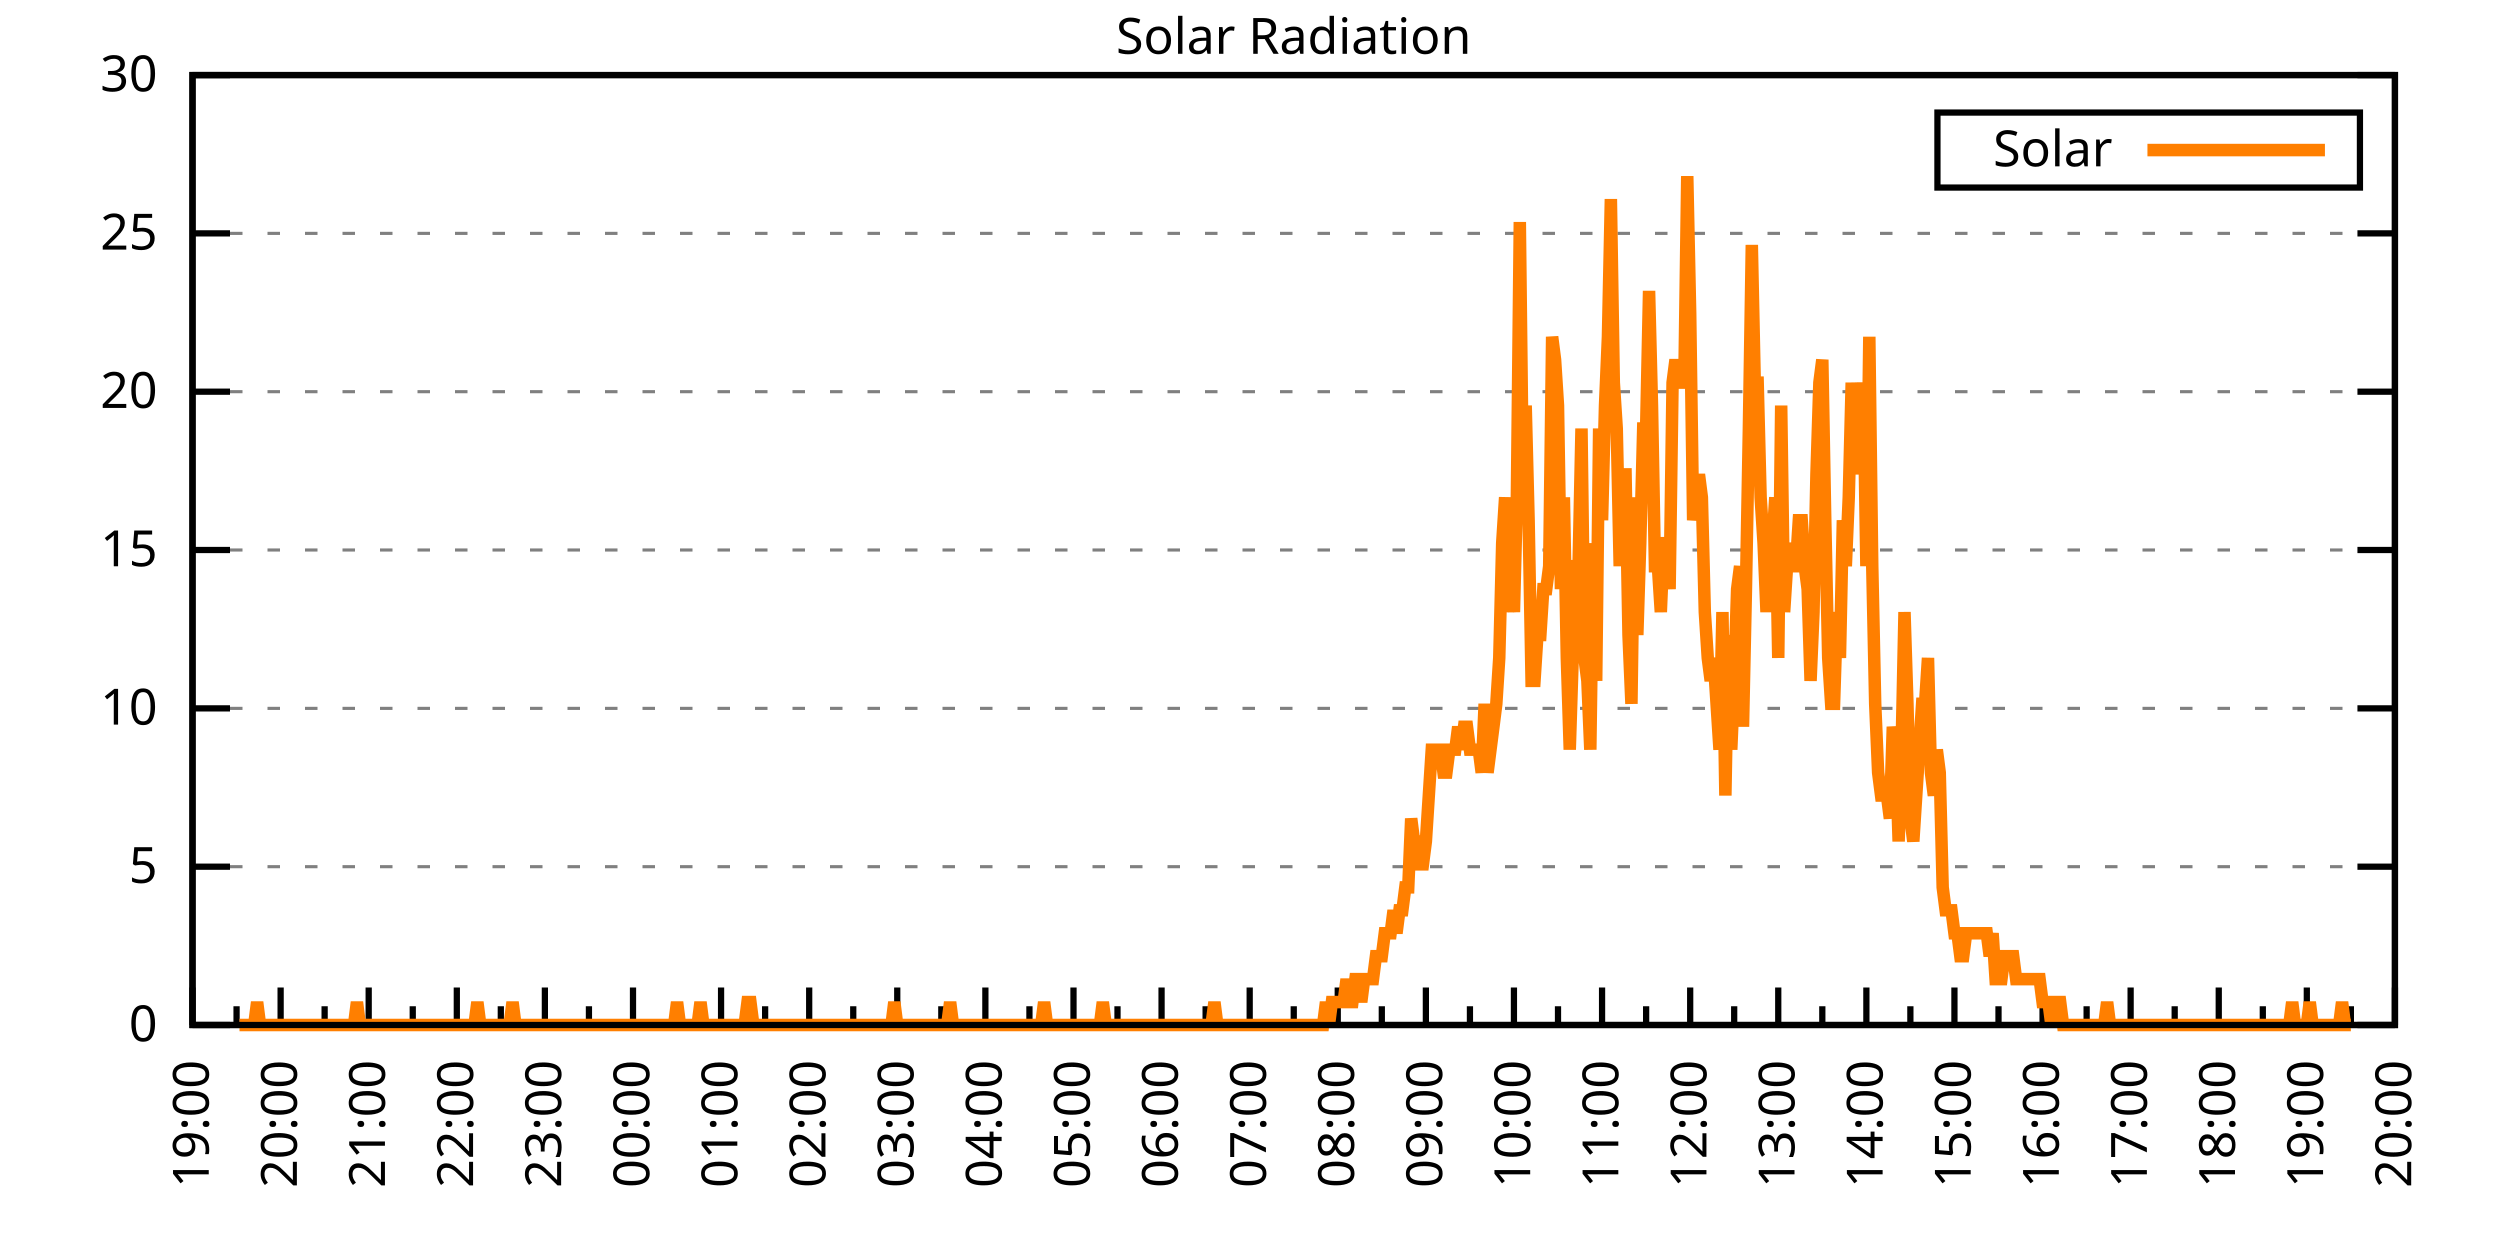
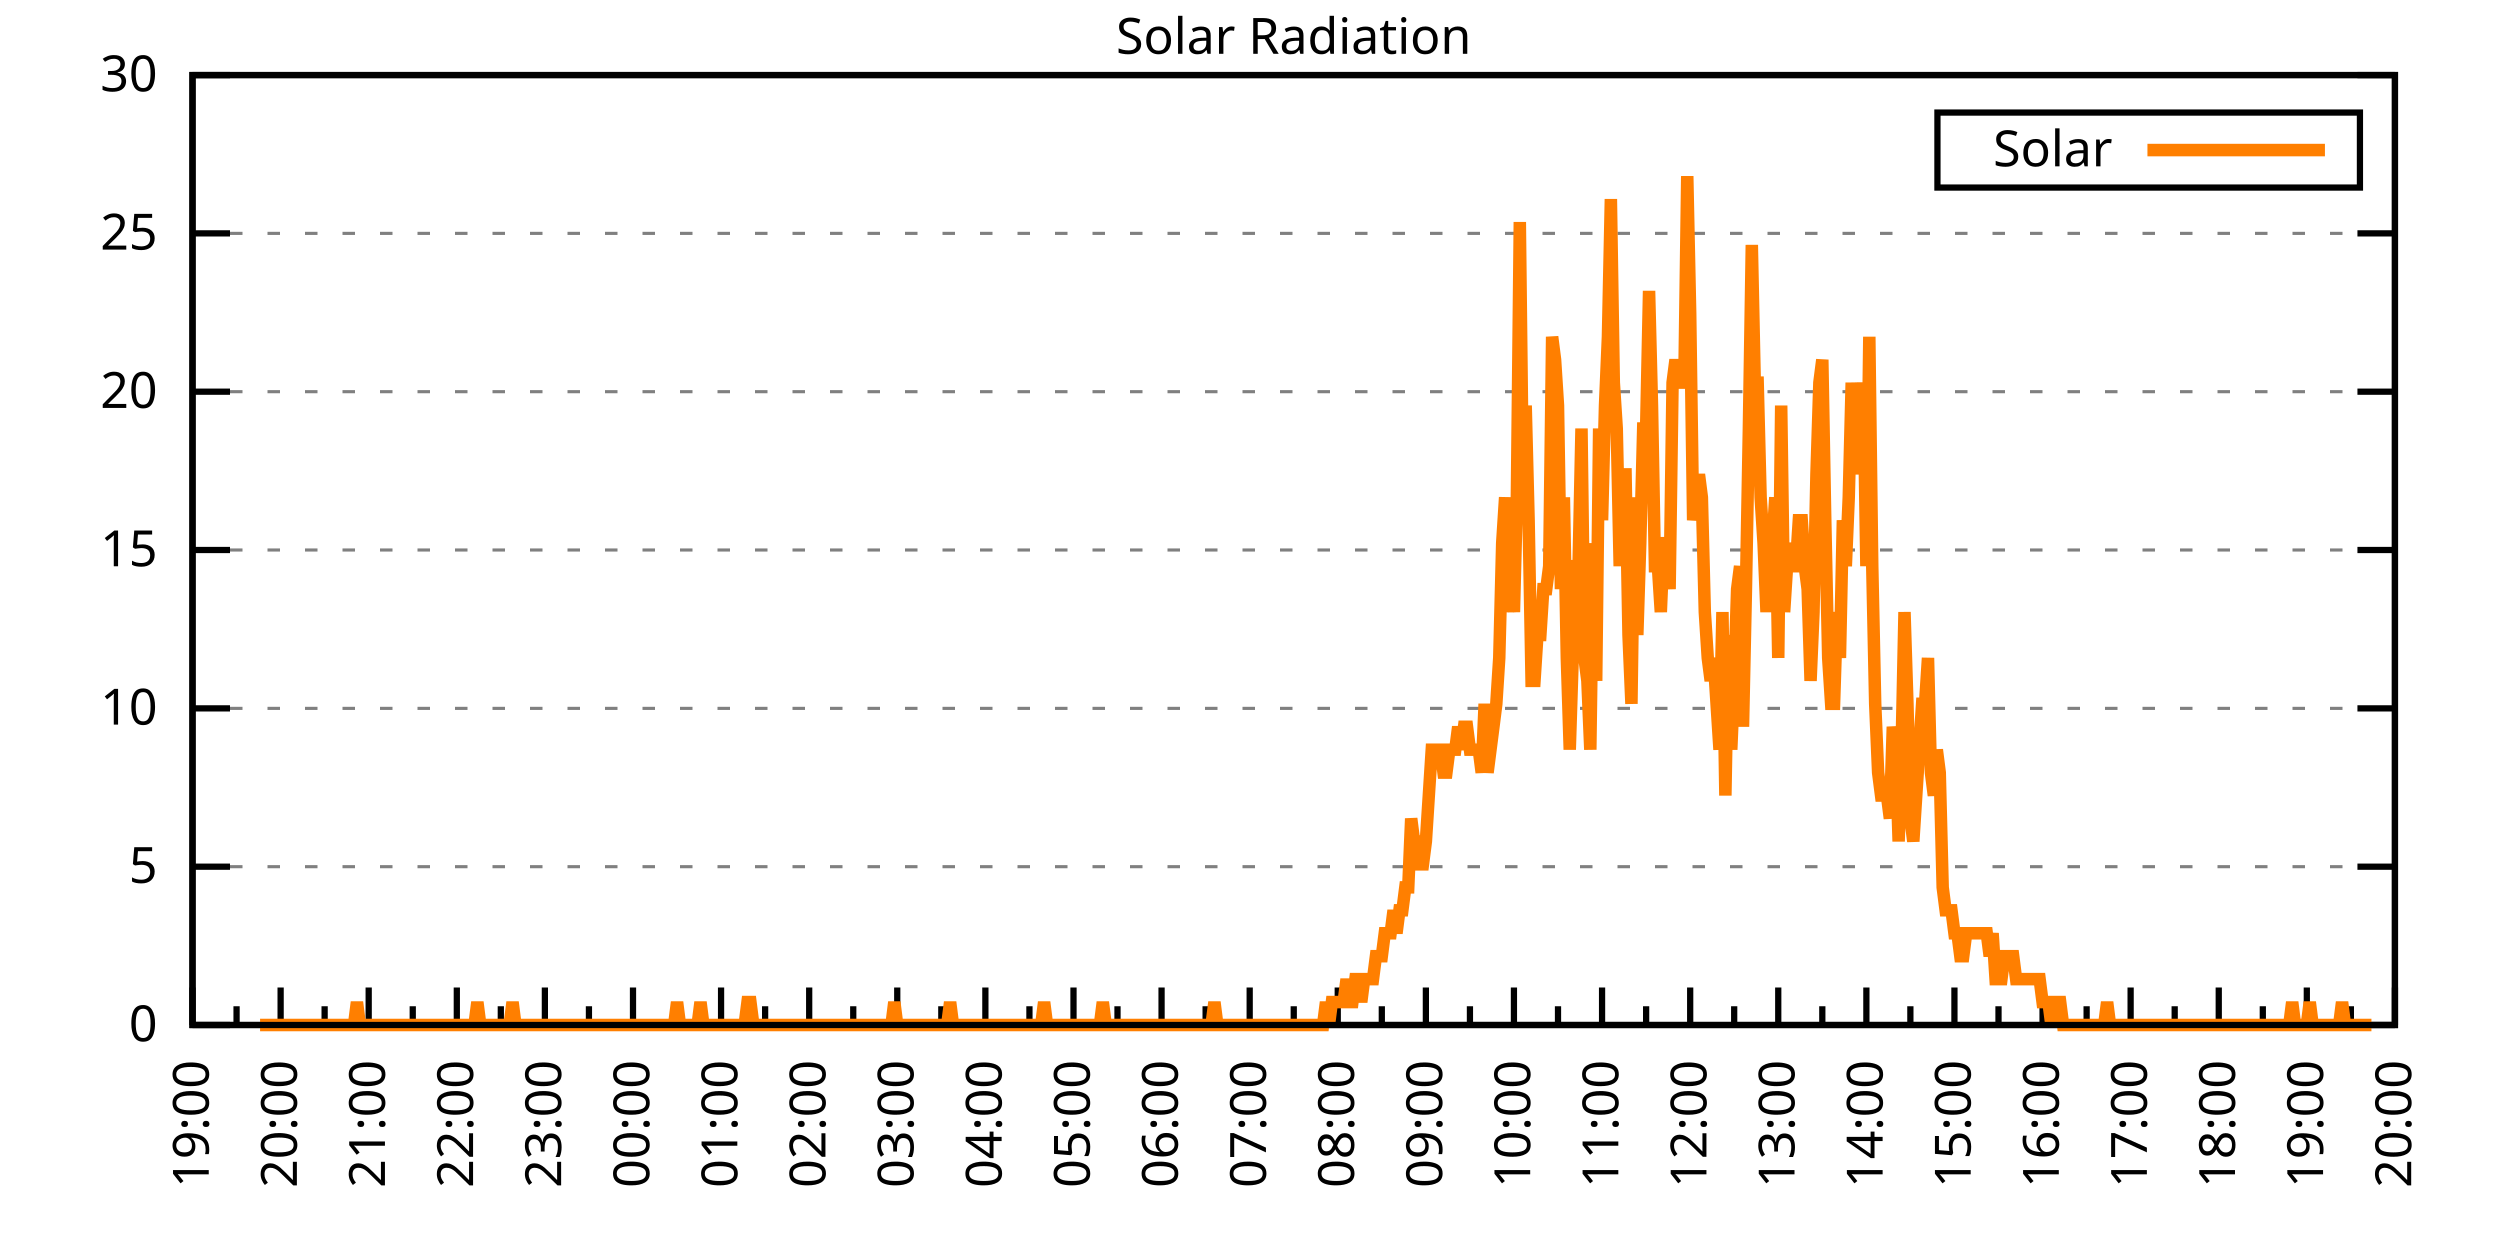
<svg xmlns="http://www.w3.org/2000/svg" xmlns:xlink="http://www.w3.org/1999/xlink" width="400" height="200" viewBox="0 0 400 200">
  <g id="gnuplot_canvas">
    <rect x="0" y="0" width="400" height="200" fill="none" />
    <defs>
      <circle id="gpDot" r="0.5" stroke-width="0.5" stroke="currentColor" />
      <path id="gpPt0" stroke-width="0.333" stroke="currentColor" d="M-1,0 h2 M0,-1 v2" />
      <path id="gpPt1" stroke-width="0.333" stroke="currentColor" d="M-1,-1 L1,1 M1,-1 L-1,1" />
      <path id="gpPt2" stroke-width="0.333" stroke="currentColor" d="M-1,0 L1,0 M0,-1 L0,1 M-1,-1 L1,1 M-1,1 L1,-1" />
      <rect id="gpPt3" stroke-width="0.333" stroke="currentColor" x="-1" y="-1" width="2" height="2" />
      <rect id="gpPt4" stroke-width="0.333" stroke="currentColor" fill="currentColor" x="-1" y="-1" width="2" height="2" />
      <circle id="gpPt5" stroke-width="0.333" stroke="currentColor" cx="0" cy="0" r="1" />
      <use xlink:href="#gpPt5" id="gpPt6" fill="currentColor" stroke="none" />
      <path id="gpPt7" stroke-width="0.333" stroke="currentColor" d="M0,-1.33 L-1.33,0.67 L1.33,0.67 z" />
      <use xlink:href="#gpPt7" id="gpPt8" fill="currentColor" stroke="none" />
      <use xlink:href="#gpPt7" id="gpPt9" stroke="currentColor" transform="rotate(180)" />
      <use xlink:href="#gpPt9" id="gpPt10" fill="currentColor" stroke="none" />
      <use xlink:href="#gpPt3" id="gpPt11" stroke="currentColor" transform="rotate(45)" />
      <use xlink:href="#gpPt11" id="gpPt12" fill="currentColor" stroke="none" />
      <path id="gpPt13" stroke-width="0.333" stroke="currentColor" d="M0,1.330 L1.265,0.411 L0.782,-1.067 L-0.782,-1.076 L-1.265,0.411 z" />
      <use xlink:href="#gpPt13" id="gpPt14" fill="currentColor" stroke="none" />
      <filter id="textbox" filterUnits="objectBoundingBox" x="0" y="0" height="1" width="1">
        <feFlood flood-color="white" flood-opacity="1" result="bgnd" />
        <feComposite in="SourceGraphic" in2="bgnd" operator="atop" />
      </filter>
      <filter id="greybox" filterUnits="objectBoundingBox" x="0" y="0" height="1" width="1">
        <feFlood flood-color="lightgrey" flood-opacity="1" result="grey" />
        <feComposite in="SourceGraphic" in2="grey" operator="atop" />
      </filter>
    </defs>
    <g fill="none" color="white" stroke="currentColor" stroke-width="1.00" stroke-linecap="butt" stroke-linejoin="miter">
</g>
    <g fill="none" color="black" stroke="currentColor" stroke-width="1.00" stroke-linecap="butt" stroke-linejoin="miter">
      <g stroke="none" shape-rendering="crispEdges">
        <polygon fill="rgb(255, 255, 255)" points="30.80,164.00 383.18,164.00 383.18,12.02 30.80,12.02 " />
      </g>
    </g>
    <g fill="none" color="black" stroke="currentColor" stroke-width="1.00" stroke-linecap="butt" stroke-linejoin="miter">
</g>
    <g fill="none" color="black" stroke="black" stroke-width="0.50" stroke-linecap="butt" stroke-linejoin="miter">
</g>
    <g fill="none" color="gray" stroke="currentColor" stroke-width="0.50" stroke-linecap="butt" stroke-linejoin="miter">
      <path stroke="gray" stroke-dasharray="2,4" class="gridline" d="M30.80,164.00 L383.19,164.00  " />
    </g>
    <g fill="none" color="gray" stroke="gray" stroke-width="1.00" stroke-linecap="butt" stroke-linejoin="miter">
</g>
    <g fill="none" color="black" stroke="currentColor" stroke-width="1.00" stroke-linecap="butt" stroke-linejoin="miter">
      <path stroke="black" d="M30.80,164.00 L36.80,164.00 M383.19,164.00 L377.19,164.00  " />
      <g transform="translate(25.20,166.60)" stroke="none" fill="black" font-family="Sans" font-size="8.00" text-anchor="end">
        <text>
          <tspan font-family="Sans"> 0</tspan>
        </text>
      </g>
    </g>
    <g fill="none" color="black" stroke="currentColor" stroke-width="1.00" stroke-linecap="butt" stroke-linejoin="miter">
</g>
    <g fill="none" color="black" stroke="black" stroke-width="0.50" stroke-linecap="butt" stroke-linejoin="miter">
</g>
    <g fill="none" color="gray" stroke="currentColor" stroke-width="0.50" stroke-linecap="butt" stroke-linejoin="miter">
      <path stroke="gray" stroke-dasharray="2,4" class="gridline" d="M30.80,138.67 L383.19,138.67  " />
    </g>
    <g fill="none" color="gray" stroke="gray" stroke-width="1.00" stroke-linecap="butt" stroke-linejoin="miter">
</g>
    <g fill="none" color="black" stroke="currentColor" stroke-width="1.00" stroke-linecap="butt" stroke-linejoin="miter">
      <path stroke="black" d="M30.80,138.67 L36.80,138.67 M383.19,138.67 L377.19,138.67  " />
      <g transform="translate(25.20,141.27)" stroke="none" fill="black" font-family="Sans" font-size="8.00" text-anchor="end">
        <text>
          <tspan font-family="Sans"> 5</tspan>
        </text>
      </g>
    </g>
    <g fill="none" color="black" stroke="currentColor" stroke-width="1.00" stroke-linecap="butt" stroke-linejoin="miter">
</g>
    <g fill="none" color="black" stroke="black" stroke-width="0.50" stroke-linecap="butt" stroke-linejoin="miter">
</g>
    <g fill="none" color="gray" stroke="currentColor" stroke-width="0.50" stroke-linecap="butt" stroke-linejoin="miter">
      <path stroke="gray" stroke-dasharray="2,4" class="gridline" d="M30.80,113.34 L383.19,113.34  " />
    </g>
    <g fill="none" color="gray" stroke="gray" stroke-width="1.00" stroke-linecap="butt" stroke-linejoin="miter">
</g>
    <g fill="none" color="black" stroke="currentColor" stroke-width="1.00" stroke-linecap="butt" stroke-linejoin="miter">
      <path stroke="black" d="M30.80,113.34 L36.80,113.34 M383.19,113.34 L377.19,113.34  " />
      <g transform="translate(25.20,115.94)" stroke="none" fill="black" font-family="Sans" font-size="8.00" text-anchor="end">
        <text>
          <tspan font-family="Sans"> 10</tspan>
        </text>
      </g>
    </g>
    <g fill="none" color="black" stroke="currentColor" stroke-width="1.00" stroke-linecap="butt" stroke-linejoin="miter">
</g>
    <g fill="none" color="black" stroke="black" stroke-width="0.50" stroke-linecap="butt" stroke-linejoin="miter">
</g>
    <g fill="none" color="gray" stroke="currentColor" stroke-width="0.50" stroke-linecap="butt" stroke-linejoin="miter">
      <path stroke="gray" stroke-dasharray="2,4" class="gridline" d="M30.80,88.00 L383.19,88.00  " />
    </g>
    <g fill="none" color="gray" stroke="gray" stroke-width="1.00" stroke-linecap="butt" stroke-linejoin="miter">
</g>
    <g fill="none" color="black" stroke="currentColor" stroke-width="1.00" stroke-linecap="butt" stroke-linejoin="miter">
      <path stroke="black" d="M30.80,88.00 L36.80,88.00 M383.19,88.00 L377.19,88.00  " />
      <g transform="translate(25.20,90.60)" stroke="none" fill="black" font-family="Sans" font-size="8.00" text-anchor="end">
        <text>
          <tspan font-family="Sans"> 15</tspan>
        </text>
      </g>
    </g>
    <g fill="none" color="black" stroke="currentColor" stroke-width="1.00" stroke-linecap="butt" stroke-linejoin="miter">
</g>
    <g fill="none" color="black" stroke="black" stroke-width="0.50" stroke-linecap="butt" stroke-linejoin="miter">
</g>
    <g fill="none" color="gray" stroke="currentColor" stroke-width="0.50" stroke-linecap="butt" stroke-linejoin="miter">
      <path stroke="gray" stroke-dasharray="2,4" class="gridline" d="M30.80,62.67 L383.19,62.67  " />
    </g>
    <g fill="none" color="gray" stroke="gray" stroke-width="1.00" stroke-linecap="butt" stroke-linejoin="miter">
</g>
    <g fill="none" color="black" stroke="currentColor" stroke-width="1.00" stroke-linecap="butt" stroke-linejoin="miter">
      <path stroke="black" d="M30.80,62.67 L36.80,62.67 M383.19,62.67 L377.19,62.67  " />
      <g transform="translate(25.20,65.27)" stroke="none" fill="black" font-family="Sans" font-size="8.00" text-anchor="end">
        <text>
          <tspan font-family="Sans"> 20</tspan>
        </text>
      </g>
    </g>
    <g fill="none" color="black" stroke="currentColor" stroke-width="1.00" stroke-linecap="butt" stroke-linejoin="miter">
</g>
    <g fill="none" color="black" stroke="black" stroke-width="0.50" stroke-linecap="butt" stroke-linejoin="miter">
</g>
    <g fill="none" color="gray" stroke="currentColor" stroke-width="0.50" stroke-linecap="butt" stroke-linejoin="miter">
      <path stroke="gray" stroke-dasharray="2,4" class="gridline" d="M30.80,37.34 L383.19,37.34  " />
    </g>
    <g fill="none" color="gray" stroke="gray" stroke-width="1.00" stroke-linecap="butt" stroke-linejoin="miter">
</g>
    <g fill="none" color="black" stroke="currentColor" stroke-width="1.00" stroke-linecap="butt" stroke-linejoin="miter">
      <path stroke="black" d="M30.80,37.34 L36.80,37.34 M383.19,37.34 L377.19,37.34  " />
      <g transform="translate(25.20,39.94)" stroke="none" fill="black" font-family="Sans" font-size="8.00" text-anchor="end">
        <text>
          <tspan font-family="Sans"> 25</tspan>
        </text>
      </g>
    </g>
    <g fill="none" color="black" stroke="currentColor" stroke-width="1.00" stroke-linecap="butt" stroke-linejoin="miter">
</g>
    <g fill="none" color="black" stroke="black" stroke-width="0.50" stroke-linecap="butt" stroke-linejoin="miter">
</g>
    <g fill="none" color="gray" stroke="currentColor" stroke-width="0.50" stroke-linecap="butt" stroke-linejoin="miter">
      <path stroke="gray" stroke-dasharray="2,4" class="gridline" d="M30.80,12.01 L383.19,12.01  " />
    </g>
    <g fill="none" color="gray" stroke="gray" stroke-width="1.00" stroke-linecap="butt" stroke-linejoin="miter">
</g>
    <g fill="none" color="black" stroke="currentColor" stroke-width="1.00" stroke-linecap="butt" stroke-linejoin="miter">
      <path stroke="black" d="M30.80,12.01 L36.80,12.01 M383.19,12.01 L377.19,12.01  " />
      <g transform="translate(25.20,14.61)" stroke="none" fill="black" font-family="Sans" font-size="8.00" text-anchor="end">
        <text>
          <tspan font-family="Sans"> 30</tspan>
        </text>
      </g>
    </g>
    <g fill="none" color="black" stroke="currentColor" stroke-width="1.00" stroke-linecap="butt" stroke-linejoin="miter">
      <path stroke="black" d="M30.80,164.00 L30.80,158.00  " />
      <g transform="translate(33.40,169.60) rotate(270)" stroke="none" fill="black" font-family="Sans" font-size="8.00" text-anchor="end">
        <text>
          <tspan font-family="Sans">19:00</tspan>
        </text>
      </g>
    </g>
    <g fill="none" color="black" stroke="currentColor" stroke-width="1.00" stroke-linecap="butt" stroke-linejoin="miter">
      <path stroke="black" d="M37.85,164.00 L37.85,161.00 M44.90,164.00 L44.90,158.00  " />
      <g transform="translate(47.50,169.60) rotate(270)" stroke="none" fill="black" font-family="Sans" font-size="8.00" text-anchor="end">
        <text>
          <tspan font-family="Sans">20:00</tspan>
        </text>
      </g>
    </g>
    <g fill="none" color="black" stroke="currentColor" stroke-width="1.00" stroke-linecap="butt" stroke-linejoin="miter">
      <path stroke="black" d="M51.94,164.00 L51.94,161.00 M58.99,164.00 L58.99,158.00  " />
      <g transform="translate(61.59,169.60) rotate(270)" stroke="none" fill="black" font-family="Sans" font-size="8.00" text-anchor="end">
        <text>
          <tspan font-family="Sans">21:00</tspan>
        </text>
      </g>
    </g>
    <g fill="none" color="black" stroke="currentColor" stroke-width="1.00" stroke-linecap="butt" stroke-linejoin="miter">
      <path stroke="black" d="M66.04,164.00 L66.04,161.00 M73.09,164.00 L73.09,158.00  " />
      <g transform="translate(75.69,169.60) rotate(270)" stroke="none" fill="black" font-family="Sans" font-size="8.00" text-anchor="end">
        <text>
          <tspan font-family="Sans">22:00</tspan>
        </text>
      </g>
    </g>
    <g fill="none" color="black" stroke="currentColor" stroke-width="1.00" stroke-linecap="butt" stroke-linejoin="miter">
      <path stroke="black" d="M80.13,164.00 L80.13,161.00 M87.18,164.00 L87.18,158.00  " />
      <g transform="translate(89.78,169.60) rotate(270)" stroke="none" fill="black" font-family="Sans" font-size="8.00" text-anchor="end">
        <text>
          <tspan font-family="Sans">23:00</tspan>
        </text>
      </g>
    </g>
    <g fill="none" color="black" stroke="currentColor" stroke-width="1.00" stroke-linecap="butt" stroke-linejoin="miter">
      <path stroke="black" d="M94.23,164.00 L94.23,161.00 M101.28,164.00 L101.28,158.00  " />
      <g transform="translate(103.88,169.60) rotate(270)" stroke="none" fill="black" font-family="Sans" font-size="8.00" text-anchor="end">
        <text>
          <tspan font-family="Sans">00:00</tspan>
        </text>
      </g>
    </g>
    <g fill="none" color="black" stroke="currentColor" stroke-width="1.00" stroke-linecap="butt" stroke-linejoin="miter">
      <path stroke="black" d="M108.33,164.00 L108.33,161.00 M115.37,164.00 L115.37,158.00  " />
      <g transform="translate(117.97,169.60) rotate(270)" stroke="none" fill="black" font-family="Sans" font-size="8.00" text-anchor="end">
        <text>
          <tspan font-family="Sans">01:00</tspan>
        </text>
      </g>
    </g>
    <g fill="none" color="black" stroke="currentColor" stroke-width="1.00" stroke-linecap="butt" stroke-linejoin="miter">
      <path stroke="black" d="M122.42,164.00 L122.42,161.00 M129.47,164.00 L129.47,158.00  " />
      <g transform="translate(132.07,169.60) rotate(270)" stroke="none" fill="black" font-family="Sans" font-size="8.00" text-anchor="end">
        <text>
          <tspan font-family="Sans">02:00</tspan>
        </text>
      </g>
    </g>
    <g fill="none" color="black" stroke="currentColor" stroke-width="1.00" stroke-linecap="butt" stroke-linejoin="miter">
      <path stroke="black" d="M136.52,164.00 L136.52,161.00 M143.56,164.00 L143.56,158.00  " />
      <g transform="translate(146.16,169.60) rotate(270)" stroke="none" fill="black" font-family="Sans" font-size="8.00" text-anchor="end">
        <text>
          <tspan font-family="Sans">03:00</tspan>
        </text>
      </g>
    </g>
    <g fill="none" color="black" stroke="currentColor" stroke-width="1.00" stroke-linecap="butt" stroke-linejoin="miter">
      <path stroke="black" d="M150.61,164.00 L150.61,161.00 M157.66,164.00 L157.66,158.00  " />
      <g transform="translate(160.26,169.60) rotate(270)" stroke="none" fill="black" font-family="Sans" font-size="8.00" text-anchor="end">
        <text>
          <tspan font-family="Sans">04:00</tspan>
        </text>
      </g>
    </g>
    <g fill="none" color="black" stroke="currentColor" stroke-width="1.00" stroke-linecap="butt" stroke-linejoin="miter">
      <path stroke="black" d="M164.71,164.00 L164.71,161.00 M171.76,164.00 L171.76,158.00  " />
      <g transform="translate(174.36,169.60) rotate(270)" stroke="none" fill="black" font-family="Sans" font-size="8.00" text-anchor="end">
        <text>
          <tspan font-family="Sans">05:00</tspan>
        </text>
      </g>
    </g>
    <g fill="none" color="black" stroke="currentColor" stroke-width="1.00" stroke-linecap="butt" stroke-linejoin="miter">
      <path stroke="black" d="M178.80,164.00 L178.80,161.00 M185.85,164.00 L185.85,158.00  " />
      <g transform="translate(188.45,169.60) rotate(270)" stroke="none" fill="black" font-family="Sans" font-size="8.00" text-anchor="end">
        <text>
          <tspan font-family="Sans">06:00</tspan>
        </text>
      </g>
    </g>
    <g fill="none" color="black" stroke="currentColor" stroke-width="1.00" stroke-linecap="butt" stroke-linejoin="miter">
      <path stroke="black" d="M192.90,164.00 L192.90,161.00 M199.95,164.00 L199.95,158.00  " />
      <g transform="translate(202.55,169.60) rotate(270)" stroke="none" fill="black" font-family="Sans" font-size="8.00" text-anchor="end">
        <text>
          <tspan font-family="Sans">07:00</tspan>
        </text>
      </g>
    </g>
    <g fill="none" color="black" stroke="currentColor" stroke-width="1.00" stroke-linecap="butt" stroke-linejoin="miter">
      <path stroke="black" d="M207.00,164.00 L207.00,161.00 M214.04,164.00 L214.04,158.00  " />
      <g transform="translate(216.64,169.60) rotate(270)" stroke="none" fill="black" font-family="Sans" font-size="8.00" text-anchor="end">
        <text>
          <tspan font-family="Sans">08:00</tspan>
        </text>
      </g>
    </g>
    <g fill="none" color="black" stroke="currentColor" stroke-width="1.00" stroke-linecap="butt" stroke-linejoin="miter">
      <path stroke="black" d="M221.09,164.00 L221.09,161.00 M228.14,164.00 L228.14,158.00  " />
      <g transform="translate(230.74,169.60) rotate(270)" stroke="none" fill="black" font-family="Sans" font-size="8.00" text-anchor="end">
        <text>
          <tspan font-family="Sans">09:00</tspan>
        </text>
      </g>
    </g>
    <g fill="none" color="black" stroke="currentColor" stroke-width="1.00" stroke-linecap="butt" stroke-linejoin="miter">
      <path stroke="black" d="M235.19,164.00 L235.19,161.00 M242.23,164.00 L242.23,158.00  " />
      <g transform="translate(244.83,169.60) rotate(270)" stroke="none" fill="black" font-family="Sans" font-size="8.00" text-anchor="end">
        <text>
          <tspan font-family="Sans">10:00</tspan>
        </text>
      </g>
    </g>
    <g fill="none" color="black" stroke="currentColor" stroke-width="1.00" stroke-linecap="butt" stroke-linejoin="miter">
      <path stroke="black" d="M249.28,164.00 L249.28,161.00 M256.33,164.00 L256.33,158.00  " />
      <g transform="translate(258.93,169.60) rotate(270)" stroke="none" fill="black" font-family="Sans" font-size="8.00" text-anchor="end">
        <text>
          <tspan font-family="Sans">11:00</tspan>
        </text>
      </g>
    </g>
    <g fill="none" color="black" stroke="currentColor" stroke-width="1.00" stroke-linecap="butt" stroke-linejoin="miter">
      <path stroke="black" d="M263.38,164.00 L263.38,161.00 M270.43,164.00 L270.43,158.00  " />
      <g transform="translate(273.03,169.60) rotate(270)" stroke="none" fill="black" font-family="Sans" font-size="8.00" text-anchor="end">
        <text>
          <tspan font-family="Sans">12:00</tspan>
        </text>
      </g>
    </g>
    <g fill="none" color="black" stroke="currentColor" stroke-width="1.00" stroke-linecap="butt" stroke-linejoin="miter">
      <path stroke="black" d="M277.47,164.00 L277.47,161.00 M284.52,164.00 L284.52,158.00  " />
      <g transform="translate(287.12,169.60) rotate(270)" stroke="none" fill="black" font-family="Sans" font-size="8.00" text-anchor="end">
        <text>
          <tspan font-family="Sans">13:00</tspan>
        </text>
      </g>
    </g>
    <g fill="none" color="black" stroke="currentColor" stroke-width="1.00" stroke-linecap="butt" stroke-linejoin="miter">
      <path stroke="black" d="M291.57,164.00 L291.57,161.00 M298.62,164.00 L298.62,158.00  " />
      <g transform="translate(301.22,169.60) rotate(270)" stroke="none" fill="black" font-family="Sans" font-size="8.00" text-anchor="end">
        <text>
          <tspan font-family="Sans">14:00</tspan>
        </text>
      </g>
    </g>
    <g fill="none" color="black" stroke="currentColor" stroke-width="1.00" stroke-linecap="butt" stroke-linejoin="miter">
      <path stroke="black" d="M305.66,164.00 L305.66,161.00 M312.71,164.00 L312.71,158.00  " />
      <g transform="translate(315.31,169.60) rotate(270)" stroke="none" fill="black" font-family="Sans" font-size="8.00" text-anchor="end">
        <text>
          <tspan font-family="Sans">15:00</tspan>
        </text>
      </g>
    </g>
    <g fill="none" color="black" stroke="currentColor" stroke-width="1.00" stroke-linecap="butt" stroke-linejoin="miter">
      <path stroke="black" d="M319.76,164.00 L319.76,161.00 M326.81,164.00 L326.81,158.00  " />
      <g transform="translate(329.41,169.60) rotate(270)" stroke="none" fill="black" font-family="Sans" font-size="8.00" text-anchor="end">
        <text>
          <tspan font-family="Sans">16:00</tspan>
        </text>
      </g>
    </g>
    <g fill="none" color="black" stroke="currentColor" stroke-width="1.00" stroke-linecap="butt" stroke-linejoin="miter">
      <path stroke="black" d="M333.86,164.00 L333.86,161.00 M340.90,164.00 L340.90,158.00  " />
      <g transform="translate(343.50,169.60) rotate(270)" stroke="none" fill="black" font-family="Sans" font-size="8.00" text-anchor="end">
        <text>
          <tspan font-family="Sans">17:00</tspan>
        </text>
      </g>
    </g>
    <g fill="none" color="black" stroke="currentColor" stroke-width="1.00" stroke-linecap="butt" stroke-linejoin="miter">
      <path stroke="black" d="M347.95,164.00 L347.95,161.00 M355.00,164.00 L355.00,158.00  " />
      <g transform="translate(357.60,169.60) rotate(270)" stroke="none" fill="black" font-family="Sans" font-size="8.00" text-anchor="end">
        <text>
          <tspan font-family="Sans">18:00</tspan>
        </text>
      </g>
    </g>
    <g fill="none" color="black" stroke="currentColor" stroke-width="1.00" stroke-linecap="butt" stroke-linejoin="miter">
      <path stroke="black" d="M362.05,164.00 L362.05,161.00 M369.09,164.00 L369.09,158.00  " />
      <g transform="translate(371.69,169.60) rotate(270)" stroke="none" fill="black" font-family="Sans" font-size="8.00" text-anchor="end">
        <text>
          <tspan font-family="Sans">19:00</tspan>
        </text>
      </g>
    </g>
    <g fill="none" color="black" stroke="currentColor" stroke-width="1.00" stroke-linecap="butt" stroke-linejoin="miter">
      <path stroke="black" d="M376.14,164.00 L376.14,161.00 M383.19,164.00 L383.19,158.00  " />
      <g transform="translate(385.79,169.60) rotate(270)" stroke="none" fill="black" font-family="Sans" font-size="8.00" text-anchor="end">
        <text>
          <tspan font-family="Sans">20:00</tspan>
        </text>
      </g>
    </g>
    <g fill="none" color="black" stroke="currentColor" stroke-width="1.00" stroke-linecap="butt" stroke-linejoin="miter">
</g>
    <g fill="none" color="black" stroke="currentColor" stroke-width="1.00" stroke-linecap="butt" stroke-linejoin="miter">
      <path stroke="black" d="M30.80,12.01 L30.80,164.00 L383.19,164.00 L383.19,12.01 L30.80,12.01 Z  " />
    </g>
    <g fill="none" color="black" stroke="currentColor" stroke-width="1.00" stroke-linecap="butt" stroke-linejoin="miter">
      <g transform="translate(6.80,88.01) rotate(270)" stroke="none" fill="black" font-family="Sans" font-size="8.00" text-anchor="middle">
        <text />
      </g>
    </g>
    <g fill="none" color="black" stroke="currentColor" stroke-width="1.00" stroke-linecap="butt" stroke-linejoin="miter">
</g>
    <g fill="none" color="black" stroke="currentColor" stroke-width="1.00" stroke-linecap="butt" stroke-linejoin="miter">
      <path stroke="black" d="M309.99,30.01 L309.99,18.01 L377.59,18.01 L377.59,30.01 L309.99,30.01 Z  " />
    </g>
    <g id="Solar_Radiation_plot_1">
      <g fill="none" color="white" stroke="black" stroke-width="2.00" stroke-linecap="butt" stroke-linejoin="miter">
</g>
      <g fill="none" color="black" stroke="currentColor" stroke-width="2.00" stroke-linecap="butt" stroke-linejoin="miter">
        <g transform="translate(337.99,26.61)" stroke="none" fill="black" font-family="Sans" font-size="8.00" text-anchor="end">
          <text>
            <tspan font-family="Sans">Solar</tspan>
          </text>
        </g>
      </g>
      <g fill="none" color="black" stroke="currentColor" stroke-width="2.00" stroke-linecap="butt" stroke-linejoin="miter">
-         <path stroke="rgb(255, 127,   0)" d="M343.59,24.01 L371.99,24.01 M38.32,164.00 L38.79,164.00 L39.26,164.00 L39.73,164.00 L40.20,164.00 L40.67,164.00   L41.14,160.33 L41.61,164.00 L42.08,164.00 L42.55,164.00 L43.02,164.00 L43.49,164.00 L43.96,164.00 L44.43,164.00   L44.90,164.00 L45.37,164.00 L45.84,164.00 L46.31,164.00 L46.78,164.00 L47.24,164.00 L47.71,164.00 L48.18,164.00   L48.65,164.00 L49.12,164.00 L49.59,164.00 L50.06,164.00 L50.53,164.00 L51.00,164.00 L51.47,164.00 L51.94,164.00   L52.41,164.00 L52.88,164.00 L53.35,164.00 L53.82,164.00 L54.29,164.00 L54.76,164.00 L55.23,164.00 L55.70,164.00   L56.17,164.00 L56.64,164.00 L57.11,160.33 L57.58,164.00 L58.05,164.00 L58.52,164.00 L58.99,164.00 L59.46,164.00   L59.93,164.00 L60.40,164.00 L60.87,164.00 L61.34,164.00 L61.81,164.00 L62.28,164.00 L62.75,164.00 L63.22,164.00   L63.69,164.00 L64.16,164.00 L64.63,164.00 L65.10,164.00 L65.57,164.00 L66.04,164.00 L66.51,164.00 L66.98,164.00   L67.45,164.00 L67.92,164.00 L68.39,164.00 L68.86,164.00 L69.33,164.00 L69.80,164.00 L70.27,164.00 L70.74,164.00   L71.21,164.00 L71.68,164.00 L72.15,164.00 L72.62,164.00 L73.09,164.00 L73.56,164.00 L74.03,164.00 L74.50,164.00   L74.97,164.00 L75.44,164.00 L75.91,164.00 L76.38,160.33 L76.85,164.00 L77.32,164.00 L77.79,164.00 L78.26,164.00   L78.73,164.00 L79.19,164.00 L79.66,164.00 L80.13,164.00 L80.60,164.00 L81.07,164.00 L81.54,164.00 L82.01,160.33   L82.48,164.00 L82.95,164.00 L83.42,164.00 L83.89,164.00 L84.36,164.00 L84.83,164.00 L85.30,164.00 L85.77,164.00   L86.24,164.00 L86.71,164.00 L87.18,164.00 L87.65,164.00 L88.12,164.00 L88.59,164.00 L89.06,164.00 L89.53,164.00   L90.00,164.00 L90.47,164.00 L90.94,164.00 L91.41,164.00 L91.88,164.00 L92.35,164.00 L92.82,164.00 L93.29,164.00   L93.76,164.00 L94.23,164.00 L94.70,164.00 L95.17,164.00 L95.64,164.00 L96.11,164.00 L96.58,164.00 L97.05,164.00   L97.52,164.00 L97.99,164.00 L98.46,164.00 L98.93,164.00 L99.40,164.00 L99.87,164.00 L100.34,164.00 L100.81,164.00   L101.28,164.00 L101.75,164.00 L102.22,164.00 L102.69,164.00 L103.16,164.00 L103.63,164.00 L104.10,164.00 L104.57,164.00   L105.04,164.00 L105.51,164.00 L105.98,164.00 L106.45,164.00 L106.92,164.00 L107.39,164.00 L107.86,164.00 L108.33,160.33   L108.80,164.00 L109.27,164.00 L109.74,164.00 L110.21,164.00 L110.68,164.00 L111.14,164.00 L111.61,164.00 L112.08,160.33   L112.55,164.00 L113.02,164.00 L113.49,164.00 L113.96,164.00 L114.43,164.00 L114.90,164.00 L115.37,164.00 L115.84,164.00   L116.31,164.00 L116.78,164.00 L117.25,164.00 L117.72,164.00 L118.19,164.00 L118.66,164.00 L119.13,164.00 L119.60,160.33   L120.07,160.33 L120.54,164.00 L121.01,164.00 L121.48,164.00 L121.95,164.00 L122.42,164.00 L122.89,164.00 L123.36,164.00   L123.83,164.00 L124.30,164.00 L124.77,164.00 L125.24,164.00 L125.71,164.00 L126.18,164.00 L126.65,164.00 L127.12,164.00   L127.59,164.00 L128.06,164.00 L128.53,164.00 L129.00,164.00 L129.47,164.00 L129.94,164.00 L130.41,164.00 L130.88,164.00   L131.35,164.00 L131.82,164.00 L132.29,164.00 L132.76,164.00 L133.23,164.00 L133.70,164.00 L134.17,164.00 L134.64,164.00   L135.11,164.00 L135.58,164.00 L136.05,164.00 L136.52,164.00 L136.99,164.00 L137.46,164.00 L137.93,164.00 L138.40,164.00   L138.87,164.00 L139.34,164.00 L139.81,164.00 L140.28,164.00 L140.75,164.00 L141.22,164.00 L141.69,164.00 L142.16,164.00   L142.63,164.00 L143.09,160.33 L143.56,164.00 L144.03,164.00 L144.50,164.00 L144.97,164.00 L145.44,164.00 L145.91,164.00   L146.38,164.00 L146.85,164.00 L147.32,164.00 L147.79,164.00 L148.26,164.00 L148.73,164.00 L149.20,164.00 L149.67,164.00   L150.14,164.00 L150.61,164.00 L151.08,164.00 L151.55,164.00 L152.02,160.33 L152.49,164.00 L152.96,164.00 L153.43,164.00   L153.90,164.00 L154.37,164.00 L154.84,164.00 L155.31,164.00 L155.78,164.00 L156.25,164.00 L156.72,164.00 L157.19,164.00   L157.66,164.00 L158.13,164.00 L158.60,164.00 L159.07,164.00 L159.54,164.00 L160.01,164.00 L160.48,164.00 L160.95,164.00   L161.42,164.00 L161.89,164.00 L162.36,164.00 L162.83,164.00 L163.30,164.00 L163.77,164.00 L164.24,164.00 L164.71,164.00   L165.18,164.00 L165.65,164.00 L166.12,164.00 L166.59,164.00 L167.06,160.33 L167.53,164.00 L168.00,164.00 L168.47,164.00   L168.94,164.00 L169.41,164.00 L169.88,164.00 L170.35,164.00 L170.82,164.00 L171.29,164.00 L171.76,164.00 L172.23,164.00   L172.70,164.00 L173.17,164.00 L173.64,164.00 L174.11,164.00 L174.58,164.00 L175.04,164.00 L175.51,164.00 L175.98,164.00   L176.45,160.33 L176.92,164.00 L177.39,164.00 L177.86,164.00 L178.33,164.00 L178.80,164.00 L179.27,164.00 L179.74,164.00   L180.21,164.00 L180.68,164.00 L181.15,164.00 L181.62,164.00 L182.09,164.00 L182.56,164.00 L183.03,164.00 L183.50,164.00   L183.97,164.00 L184.44,164.00 L184.91,164.00 L185.38,164.00 L185.85,164.00 L186.32,164.00 L186.79,164.00 L187.26,164.00   L187.73,164.00 L188.20,164.00 L188.67,164.00 L189.14,164.00 L189.61,164.00 L190.08,164.00 L190.55,164.00 L191.02,164.00   L191.49,164.00 L191.96,164.00 L192.43,164.00 L192.90,164.00 L193.37,164.00 L193.84,164.00 L194.31,160.33 L194.78,164.00   L195.25,164.00 L195.72,164.00 L196.19,164.00 L196.66,164.00 L197.13,164.00 L197.60,164.00 L198.07,164.00 L198.54,164.00   L199.01,164.00 L199.48,164.00 L199.95,164.00 L200.42,164.00 L200.89,164.00 L201.36,164.00 L201.83,164.00 L202.30,164.00   L202.77,164.00 L203.24,164.00 L203.71,164.00 L204.18,164.00 L204.65,164.00 L205.12,164.00 L205.59,164.00 L206.06,164.00   L206.53,164.00 L207.00,164.00 L207.46,164.00 L207.93,164.00 L208.40,164.00 L208.87,164.00 L209.34,164.00 L209.81,164.00   L210.28,164.00 L210.75,164.00 L211.22,164.00 L211.69,164.00 L212.16,160.33 L212.63,164.00 L213.10,160.33 L213.57,160.33   L214.04,160.33 L214.51,160.33 L214.98,160.33 L215.45,156.66 L215.92,160.33 L216.39,160.33 L216.86,156.66 L217.33,156.66   L217.80,160.33 L218.27,156.66 L218.74,156.66 L219.21,156.66 L219.68,156.66 L220.15,152.99 L220.62,152.99 L221.09,152.99   L221.56,149.32 L222.03,149.32 L222.50,149.32 L222.97,145.65 L223.44,149.32 L223.91,145.65 L224.38,145.65 L224.85,141.98   L225.32,141.98 L225.79,130.96 L226.26,134.63 L226.73,134.63 L227.20,138.30 L227.67,138.30 L228.14,134.63 L228.61,127.29   L229.08,119.95 L229.55,119.95 L230.02,119.95 L230.49,119.95 L230.96,123.62 L231.43,123.62 L231.90,119.95 L232.37,119.95   L232.84,119.95 L233.31,116.28 L233.78,119.95 L234.25,116.28 L234.72,116.28 L235.19,119.95 L235.66,119.95 L236.13,119.95   L236.60,119.95 L237.07,123.62 L237.54,112.61 L238.01,123.62 L238.48,119.95 L238.95,116.28 L239.41,112.61 L239.88,105.27   L240.35,86.91 L240.82,79.57 L241.29,97.93 L241.76,90.59 L242.23,97.93 L242.70,79.57 L243.17,35.52 L243.64,75.90   L244.11,64.89 L244.58,83.24 L245.05,108.94 L245.52,108.94 L245.99,101.60 L246.46,101.60 L246.93,94.26 L247.40,94.26   L247.87,90.59 L248.34,53.88 L248.81,57.55 L249.28,64.89 L249.75,94.26 L250.22,79.57 L250.69,105.27 L251.16,119.95   L251.63,105.27 L252.10,90.59 L252.57,90.59 L253.04,68.56 L253.51,105.27 L253.98,108.94 L254.45,119.95 L254.92,86.91   L255.39,108.94 L255.86,68.56 L256.33,83.24 L256.80,64.89 L257.27,53.88 L257.74,31.85 L258.21,61.22 L258.68,68.56   L259.15,90.59 L259.62,75.90 L260.09,75.90 L260.56,101.60 L261.03,112.61 L261.50,79.57 L261.97,101.60 L262.44,86.91   L262.91,68.56 L263.38,68.56 L263.85,46.54 L264.32,64.89 L264.79,90.59 L265.26,90.59 L265.73,97.93 L266.20,86.91   L266.67,86.91 L267.14,94.26 L267.61,61.22 L268.08,57.55 L268.55,61.22 L269.02,61.22 L269.49,61.22 L269.96,28.18   L270.43,50.21 L270.90,83.24 L271.36,79.57 L271.83,75.90 L272.30,79.57 L272.77,97.93 L273.24,105.27 L273.71,108.94   L274.18,105.27 L274.65,112.61 L275.12,119.95 L275.59,97.93 L276.06,127.29 L276.53,101.60 L277.00,119.95 L277.47,108.94   L277.94,94.26 L278.41,90.59 L278.88,116.28 L279.35,94.26 L279.82,68.56 L280.29,39.19 L280.76,61.22 L281.23,61.22   L281.70,79.57 L282.17,86.91 L282.64,97.93 L283.11,86.91 L283.58,86.91 L284.05,79.57 L284.52,105.27 L284.99,64.89   L285.46,97.93 L285.93,90.59 L286.40,86.91 L286.87,90.59 L287.34,90.59 L287.81,83.24 L288.28,83.24 L288.75,90.59   L289.22,94.26 L289.69,108.94 L290.16,97.93 L290.63,75.90 L291.10,61.22 L291.57,57.55 L292.04,83.24 L292.51,105.27   L292.98,112.61 L293.45,112.61 L293.92,97.93 L294.39,105.27 L294.86,83.24 L295.33,90.59 L295.80,79.57 L296.27,61.22   L296.74,75.90 L297.21,61.22 L297.68,68.56 L298.15,61.22 L298.62,90.59 L299.09,53.88 L299.56,90.59 L300.03,112.61   L300.50,123.62 L300.97,127.29 L301.44,127.29 L301.91,127.29 L302.38,130.96 L302.85,116.28 L303.31,119.95 L303.78,134.63   L304.25,119.95 L304.72,97.93 L305.19,112.61 L305.66,130.96 L306.13,134.63 L306.60,127.29 L307.07,119.95 L307.54,112.61   L308.01,112.61 L308.48,105.27 L308.95,123.62 L309.42,127.29 L309.89,119.95 L310.36,123.62 L310.83,141.98 L311.30,145.65   L311.77,145.65 L312.24,145.65 L312.71,149.32 L313.18,149.32 L313.65,152.99 L314.12,152.99 L314.59,149.32 L315.06,149.32   L315.53,149.32 L316.00,149.32 L316.47,149.32 L316.94,149.32 L317.41,149.32 L317.88,149.32 L318.35,152.99 L318.82,149.32   L319.29,156.66 L319.76,156.66 L320.23,156.66 L320.70,152.99 L321.17,152.99 L321.64,152.99 L322.11,152.99 L322.58,156.66   L323.05,156.66 L323.52,156.66 L323.99,156.66 L324.46,156.66 L324.93,156.66 L325.40,156.66 L325.87,156.66 L326.34,156.66   L326.81,160.33 L327.28,160.33 L327.75,160.33 L328.22,164.00 L328.69,160.33 L329.16,160.33 L329.63,160.33 L330.10,164.00   L330.57,164.00 L331.04,164.00 L331.51,164.00 L331.98,164.00 L332.45,164.00 L332.92,164.00 L333.39,164.00 L333.86,164.00   L334.33,164.00 L334.80,164.00 L335.26,164.00 L335.73,164.00 L336.20,164.00 L336.67,164.00 L337.14,160.33 L337.61,164.00   L338.08,164.00 L338.55,164.00 L339.02,164.00 L339.49,164.00 L339.96,164.00 L340.43,164.00 L340.90,164.00 L341.37,164.00   L341.84,164.00 L342.31,164.00 L342.78,164.00 L343.25,164.00 L343.72,164.00 L344.19,164.00 L344.66,164.00 L345.13,164.00   L345.60,164.00 L346.07,164.00 L346.54,164.00 L347.01,164.00 L347.48,164.00 L347.95,164.00 L348.42,164.00 L348.89,164.00   L349.36,164.00 L349.83,164.00 L350.30,164.00 L350.77,164.00 L351.24,164.00 L351.71,164.00 L352.18,164.00 L352.65,164.00   L353.12,164.00 L353.59,164.00 L354.06,164.00 L354.53,164.00 L355.00,164.00 L355.47,164.00 L355.94,164.00 L356.41,164.00   L356.88,164.00 L357.35,164.00 L357.82,164.00 L358.29,164.00 L358.76,164.00 L359.23,164.00 L359.70,164.00 L360.17,164.00   L360.64,164.00 L361.11,164.00 L361.58,164.00 L362.05,164.00 L362.52,164.00 L362.99,164.00 L363.46,164.00 L363.93,164.00   L364.40,164.00 L364.87,164.00 L365.34,164.00 L365.81,164.00 L366.28,164.00 L366.75,160.33 L367.21,164.00 L367.68,164.00   L368.15,164.00 L368.62,164.00 L369.09,164.00 L369.56,160.33 L370.03,164.00 L370.50,164.00 L370.97,164.00 L371.44,164.00   L371.91,164.00 L372.38,164.00 L372.85,164.00 L373.32,164.00 L373.79,164.00 L374.26,164.00 L374.73,160.33 L375.20,164.00   L375.67,164.00 L376.14,164.00  " />
+         <path stroke="rgb(255, 127,   0)" d="M343.59,24.01 L371.99,24.01 M41.61,164.00 L42.08,164.00 L42.55,164.00 L43.02,164.00 L43.49,164.00 L43.96,164.00   L44.43,164.00 L44.90,164.00 L45.37,164.00 L45.84,164.00 L46.31,164.00 L46.78,164.00 L47.24,164.00 L47.71,164.00   L48.18,164.00 L48.65,164.00 L49.12,164.00 L49.59,164.00 L50.06,164.00 L50.53,164.00 L51.00,164.00 L51.47,164.00   L51.94,164.00 L52.41,164.00 L52.88,164.00 L53.35,164.00 L53.82,164.00 L54.29,164.00 L54.76,164.00 L55.23,164.00   L55.70,164.00 L56.17,164.00 L56.64,164.00 L57.11,160.33 L57.58,164.00 L58.05,164.00 L58.52,164.00 L58.99,164.00   L59.46,164.00 L59.93,164.00 L60.40,164.00 L60.87,164.00 L61.34,164.00 L61.81,164.00 L62.28,164.00 L62.75,164.00   L63.22,164.00 L63.69,164.00 L64.16,164.00 L64.63,164.00 L65.10,164.00 L65.57,164.00 L66.04,164.00 L66.51,164.00   L66.98,164.00 L67.45,164.00 L67.92,164.00 L68.39,164.00 L68.86,164.00 L69.33,164.00 L69.80,164.00 L70.27,164.00   L70.74,164.00 L71.21,164.00 L71.68,164.00 L72.15,164.00 L72.62,164.00 L73.09,164.00 L73.56,164.00 L74.03,164.00   L74.50,164.00 L74.97,164.00 L75.44,164.00 L75.91,164.00 L76.38,160.33 L76.85,164.00 L77.32,164.00 L77.79,164.00   L78.26,164.00 L78.73,164.00 L79.19,164.00 L79.66,164.00 L80.13,164.00 L80.60,164.00 L81.07,164.00 L81.54,164.00   L82.01,160.33 L82.48,164.00 L82.95,164.00 L83.42,164.00 L83.89,164.00 L84.36,164.00 L84.83,164.00 L85.30,164.00   L85.77,164.00 L86.24,164.00 L86.71,164.00 L87.18,164.00 L87.65,164.00 L88.12,164.00 L88.59,164.00 L89.06,164.00   L89.53,164.00 L90.00,164.00 L90.47,164.00 L90.94,164.00 L91.41,164.00 L91.88,164.00 L92.35,164.00 L92.82,164.00   L93.29,164.00 L93.76,164.00 L94.23,164.00 L94.70,164.00 L95.17,164.00 L95.64,164.00 L96.11,164.00 L96.58,164.00   L97.05,164.00 L97.52,164.00 L97.99,164.00 L98.46,164.00 L98.93,164.00 L99.40,164.00 L99.87,164.00 L100.34,164.00   L100.81,164.00 L101.28,164.00 L101.75,164.00 L102.22,164.00 L102.69,164.00 L103.16,164.00 L103.63,164.00 L104.10,164.00   L104.57,164.00 L105.04,164.00 L105.51,164.00 L105.98,164.00 L106.45,164.00 L106.92,164.00 L107.39,164.00 L107.86,164.00   L108.33,160.33 L108.80,164.00 L109.27,164.00 L109.74,164.00 L110.21,164.00 L110.68,164.00 L111.14,164.00 L111.61,164.00   L112.08,160.33 L112.55,164.00 L113.02,164.00 L113.49,164.00 L113.96,164.00 L114.43,164.00 L114.90,164.00 L115.37,164.00   L115.84,164.00 L116.31,164.00 L116.78,164.00 L117.25,164.00 L117.72,164.00 L118.19,164.00 L118.66,164.00 L119.13,164.00   L119.60,160.33 L120.07,160.33 L120.54,164.00 L121.01,164.00 L121.48,164.00 L121.95,164.00 L122.42,164.00 L122.89,164.00   L123.36,164.00 L123.83,164.00 L124.30,164.00 L124.77,164.00 L125.24,164.00 L125.71,164.00 L126.18,164.00 L126.65,164.00   L127.12,164.00 L127.59,164.00 L128.06,164.00 L128.53,164.00 L129.00,164.00 L129.47,164.00 L129.94,164.00 L130.41,164.00   L130.88,164.00 L131.35,164.00 L131.82,164.00 L132.29,164.00 L132.76,164.00 L133.23,164.00 L133.70,164.00 L134.17,164.00   L134.64,164.00 L135.11,164.00 L135.58,164.00 L136.05,164.00 L136.52,164.00 L136.99,164.00 L137.46,164.00 L137.93,164.00   L138.40,164.00 L138.87,164.00 L139.34,164.00 L139.81,164.00 L140.28,164.00 L140.75,164.00 L141.22,164.00 L141.69,164.00   L142.16,164.00 L142.63,164.00 L143.09,160.33 L143.56,164.00 L144.03,164.00 L144.50,164.00 L144.97,164.00 L145.44,164.00   L145.91,164.00 L146.38,164.00 L146.85,164.00 L147.32,164.00 L147.79,164.00 L148.26,164.00 L148.73,164.00 L149.20,164.00   L149.67,164.00 L150.14,164.00 L150.61,164.00 L151.08,164.00 L151.55,164.00 L152.02,160.33 L152.49,164.00 L152.96,164.00   L153.43,164.00 L153.90,164.00 L154.37,164.00 L154.84,164.00 L155.31,164.00 L155.78,164.00 L156.25,164.00 L156.72,164.00   L157.19,164.00 L157.66,164.00 L158.13,164.00 L158.60,164.00 L159.07,164.00 L159.54,164.00 L160.01,164.00 L160.48,164.00   L160.95,164.00 L161.42,164.00 L161.89,164.00 L162.36,164.00 L162.83,164.00 L163.30,164.00 L163.77,164.00 L164.24,164.00   L164.71,164.00 L165.18,164.00 L165.65,164.00 L166.12,164.00 L166.59,164.00 L167.06,160.33 L167.53,164.00 L168.00,164.00   L168.47,164.00 L168.94,164.00 L169.41,164.00 L169.88,164.00 L170.35,164.00 L170.82,164.00 L171.29,164.00 L171.76,164.00   L172.23,164.00 L172.70,164.00 L173.17,164.00 L173.64,164.00 L174.11,164.00 L174.58,164.00 L175.04,164.00 L175.51,164.00   L175.98,164.00 L176.45,160.33 L176.92,164.00 L177.39,164.00 L177.86,164.00 L178.33,164.00 L178.80,164.00 L179.27,164.00   L179.74,164.00 L180.21,164.00 L180.68,164.00 L181.15,164.00 L181.62,164.00 L182.09,164.00 L182.56,164.00 L183.03,164.00   L183.50,164.00 L183.97,164.00 L184.44,164.00 L184.91,164.00 L185.38,164.00 L185.85,164.00 L186.32,164.00 L186.79,164.00   L187.26,164.00 L187.73,164.00 L188.20,164.00 L188.67,164.00 L189.14,164.00 L189.61,164.00 L190.08,164.00 L190.55,164.00   L191.02,164.00 L191.49,164.00 L191.96,164.00 L192.43,164.00 L192.90,164.00 L193.37,164.00 L193.84,164.00 L194.31,160.33   L194.78,164.00 L195.25,164.00 L195.72,164.00 L196.19,164.00 L196.66,164.00 L197.13,164.00 L197.60,164.00 L198.07,164.00   L198.54,164.00 L199.01,164.00 L199.48,164.00 L199.95,164.00 L200.42,164.00 L200.89,164.00 L201.36,164.00 L201.83,164.00   L202.30,164.00 L202.77,164.00 L203.24,164.00 L203.71,164.00 L204.18,164.00 L204.65,164.00 L205.12,164.00 L205.59,164.00   L206.06,164.00 L206.53,164.00 L207.00,164.00 L207.46,164.00 L207.93,164.00 L208.40,164.00 L208.87,164.00 L209.34,164.00   L209.81,164.00 L210.28,164.00 L210.75,164.00 L211.22,164.00 L211.69,164.00 L212.16,160.33 L212.63,164.00 L213.10,160.33   L213.57,160.33 L214.04,160.33 L214.51,160.33 L214.98,160.33 L215.45,156.66 L215.92,160.33 L216.39,160.33 L216.86,156.66   L217.33,156.66 L217.80,160.33 L218.27,156.66 L218.74,156.66 L219.21,156.66 L219.68,156.66 L220.15,152.99 L220.62,152.99   L221.09,152.99 L221.56,149.32 L222.03,149.32 L222.50,149.32 L222.97,145.65 L223.44,149.32 L223.91,145.65 L224.38,145.65   L224.85,141.98 L225.32,141.98 L225.79,130.96 L226.26,134.63 L226.73,134.63 L227.20,138.30 L227.67,138.30 L228.14,134.63   L228.61,127.29 L229.08,119.95 L229.55,119.95 L230.02,119.95 L230.49,119.95 L230.96,123.62 L231.43,123.62 L231.90,119.95   L232.37,119.95 L232.84,119.95 L233.31,116.28 L233.78,119.95 L234.25,116.28 L234.72,116.28 L235.19,119.95 L235.66,119.95   L236.13,119.95 L236.60,119.95 L237.07,123.62 L237.54,112.61 L238.01,123.62 L238.48,119.95 L238.95,116.28 L239.41,112.61   L239.88,105.27 L240.35,86.91 L240.82,79.57 L241.29,97.93 L241.76,90.59 L242.23,97.93 L242.70,79.57 L243.17,35.52   L243.64,75.90 L244.11,64.89 L244.58,83.24 L245.05,108.94 L245.52,108.94 L245.99,101.60 L246.46,101.60 L246.93,94.26   L247.40,94.26 L247.87,90.59 L248.34,53.88 L248.81,57.55 L249.28,64.89 L249.75,94.26 L250.22,79.57 L250.69,105.27   L251.16,119.95 L251.63,105.27 L252.10,90.59 L252.57,90.59 L253.04,68.56 L253.51,105.27 L253.98,108.94 L254.45,119.95   L254.92,86.91 L255.39,108.94 L255.86,68.56 L256.33,83.24 L256.80,64.89 L257.27,53.88 L257.74,31.85 L258.21,61.22   L258.68,68.56 L259.15,90.59 L259.62,75.90 L260.09,75.90 L260.56,101.60 L261.03,112.61 L261.50,79.57 L261.97,101.60   L262.44,86.91 L262.91,68.56 L263.38,68.56 L263.85,46.54 L264.32,64.89 L264.79,90.59 L265.26,90.59 L265.73,97.93   L266.20,86.91 L266.67,86.91 L267.14,94.26 L267.61,61.22 L268.08,57.55 L268.55,61.22 L269.02,61.22 L269.49,61.22   L269.96,28.18 L270.43,50.21 L270.90,83.24 L271.36,79.57 L271.83,75.90 L272.30,79.57 L272.77,97.93 L273.24,105.27   L273.71,108.94 L274.18,105.27 L274.65,112.61 L275.12,119.95 L275.59,97.93 L276.06,127.29 L276.53,101.60 L277.00,119.95   L277.47,108.94 L277.94,94.26 L278.41,90.59 L278.88,116.28 L279.35,94.26 L279.82,68.56 L280.29,39.19 L280.76,61.22   L281.23,61.22 L281.70,79.57 L282.17,86.91 L282.64,97.93 L283.11,86.91 L283.58,86.91 L284.05,79.57 L284.52,105.27   L284.99,64.89 L285.46,97.93 L285.93,90.59 L286.40,86.91 L286.87,90.59 L287.34,90.59 L287.81,83.24 L288.28,83.24   L288.75,90.59 L289.22,94.26 L289.69,108.94 L290.16,97.93 L290.63,75.90 L291.10,61.22 L291.57,57.55 L292.04,83.24   L292.51,105.27 L292.98,112.61 L293.45,112.61 L293.92,97.93 L294.39,105.27 L294.86,83.24 L295.33,90.59 L295.80,79.57   L296.27,61.22 L296.74,75.90 L297.21,61.22 L297.68,68.56 L298.15,61.22 L298.62,90.59 L299.09,53.88 L299.56,90.59   L300.03,112.61 L300.50,123.62 L300.97,127.29 L301.44,127.29 L301.91,127.29 L302.38,130.96 L302.85,116.28 L303.31,119.95   L303.78,134.63 L304.25,119.95 L304.72,97.93 L305.19,112.61 L305.66,130.96 L306.13,134.63 L306.60,127.29 L307.07,119.95   L307.54,112.61 L308.01,112.61 L308.48,105.27 L308.95,123.62 L309.42,127.29 L309.89,119.95 L310.36,123.62 L310.83,141.98   L311.30,145.65 L311.77,145.65 L312.24,145.65 L312.71,149.32 L313.18,149.32 L313.65,152.99 L314.12,152.99 L314.59,149.32   L315.06,149.32 L315.53,149.32 L316.00,149.32 L316.47,149.32 L316.94,149.32 L317.41,149.32 L317.88,149.32 L318.35,152.99   L318.82,149.32 L319.29,156.66 L319.76,156.66 L320.23,156.66 L320.70,152.99 L321.17,152.99 L321.64,152.99 L322.11,152.99   L322.58,156.66 L323.05,156.66 L323.52,156.66 L323.99,156.66 L324.46,156.66 L324.93,156.66 L325.40,156.66 L325.87,156.66   L326.34,156.66 L326.81,160.33 L327.28,160.33 L327.75,160.33 L328.22,164.00 L328.69,160.33 L329.16,160.33 L329.63,160.33   L330.10,164.00 L330.57,164.00 L331.04,164.00 L331.51,164.00 L331.98,164.00 L332.45,164.00 L332.92,164.00 L333.39,164.00   L333.86,164.00 L334.33,164.00 L334.80,164.00 L335.26,164.00 L335.73,164.00 L336.20,164.00 L336.67,164.00 L337.14,160.33   L337.61,164.00 L338.08,164.00 L338.55,164.00 L339.02,164.00 L339.49,164.00 L339.96,164.00 L340.43,164.00 L340.90,164.00   L341.37,164.00 L341.84,164.00 L342.31,164.00 L342.78,164.00 L343.25,164.00 L343.72,164.00 L344.19,164.00 L344.66,164.00   L345.13,164.00 L345.60,164.00 L346.07,164.00 L346.54,164.00 L347.01,164.00 L347.48,164.00 L347.95,164.00 L348.42,164.00   L348.89,164.00 L349.36,164.00 L349.83,164.00 L350.30,164.00 L350.77,164.00 L351.24,164.00 L351.71,164.00 L352.18,164.00   L352.65,164.00 L353.12,164.00 L353.59,164.00 L354.06,164.00 L354.53,164.00 L355.00,164.00 L355.47,164.00 L355.94,164.00   L356.41,164.00 L356.88,164.00 L357.35,164.00 L357.82,164.00 L358.29,164.00 L358.76,164.00 L359.23,164.00 L359.70,164.00   L360.17,164.00 L360.64,164.00 L361.11,164.00 L361.58,164.00 L362.05,164.00 L362.52,164.00 L362.99,164.00 L363.46,164.00   L363.93,164.00 L364.40,164.00 L364.87,164.00 L365.34,164.00 L365.81,164.00 L366.28,164.00 L366.75,160.33 L367.21,164.00   L367.68,164.00 L368.15,164.00 L368.62,164.00 L369.09,164.00 L369.56,160.33 L370.03,164.00 L370.50,164.00 L370.97,164.00   L371.44,164.00 L371.91,164.00 L372.38,164.00 L372.85,164.00 L373.32,164.00 L373.79,164.00 L374.26,164.00 L374.73,160.33   L375.20,164.00 L375.67,164.00 L376.14,164.00 L376.61,164.00 L377.08,164.00 L377.55,164.00 L378.02,164.00 L378.49,164.00   L378.96,164.00 L379.43,164.00  " />
      </g>
    </g>
    <g fill="none" color="black" stroke="currentColor" stroke-width="2.00" stroke-linecap="butt" stroke-linejoin="miter">
</g>
    <g fill="none" color="black" stroke="black" stroke-width="1.00" stroke-linecap="butt" stroke-linejoin="miter">
</g>
    <g fill="none" color="black" stroke="currentColor" stroke-width="1.00" stroke-linecap="butt" stroke-linejoin="miter">
      <path stroke="black" d="M30.80,12.01 L30.80,164.00 L383.19,164.00 L383.19,12.01 L30.80,12.01 Z  " />
    </g>
    <g fill="none" color="black" stroke="currentColor" stroke-width="1.00" stroke-linecap="butt" stroke-linejoin="miter">
      <g transform="translate(206.99,8.61)" stroke="none" fill="black" font-family="Sans" font-size="8.00" text-anchor="middle">
        <text>
          <tspan font-family="Sans">Solar Radiation</tspan>
        </text>
      </g>
    </g>
    <g fill="none" color="black" stroke="currentColor" stroke-width="1.00" stroke-linecap="butt" stroke-linejoin="miter">
</g>
  </g>
</svg>
